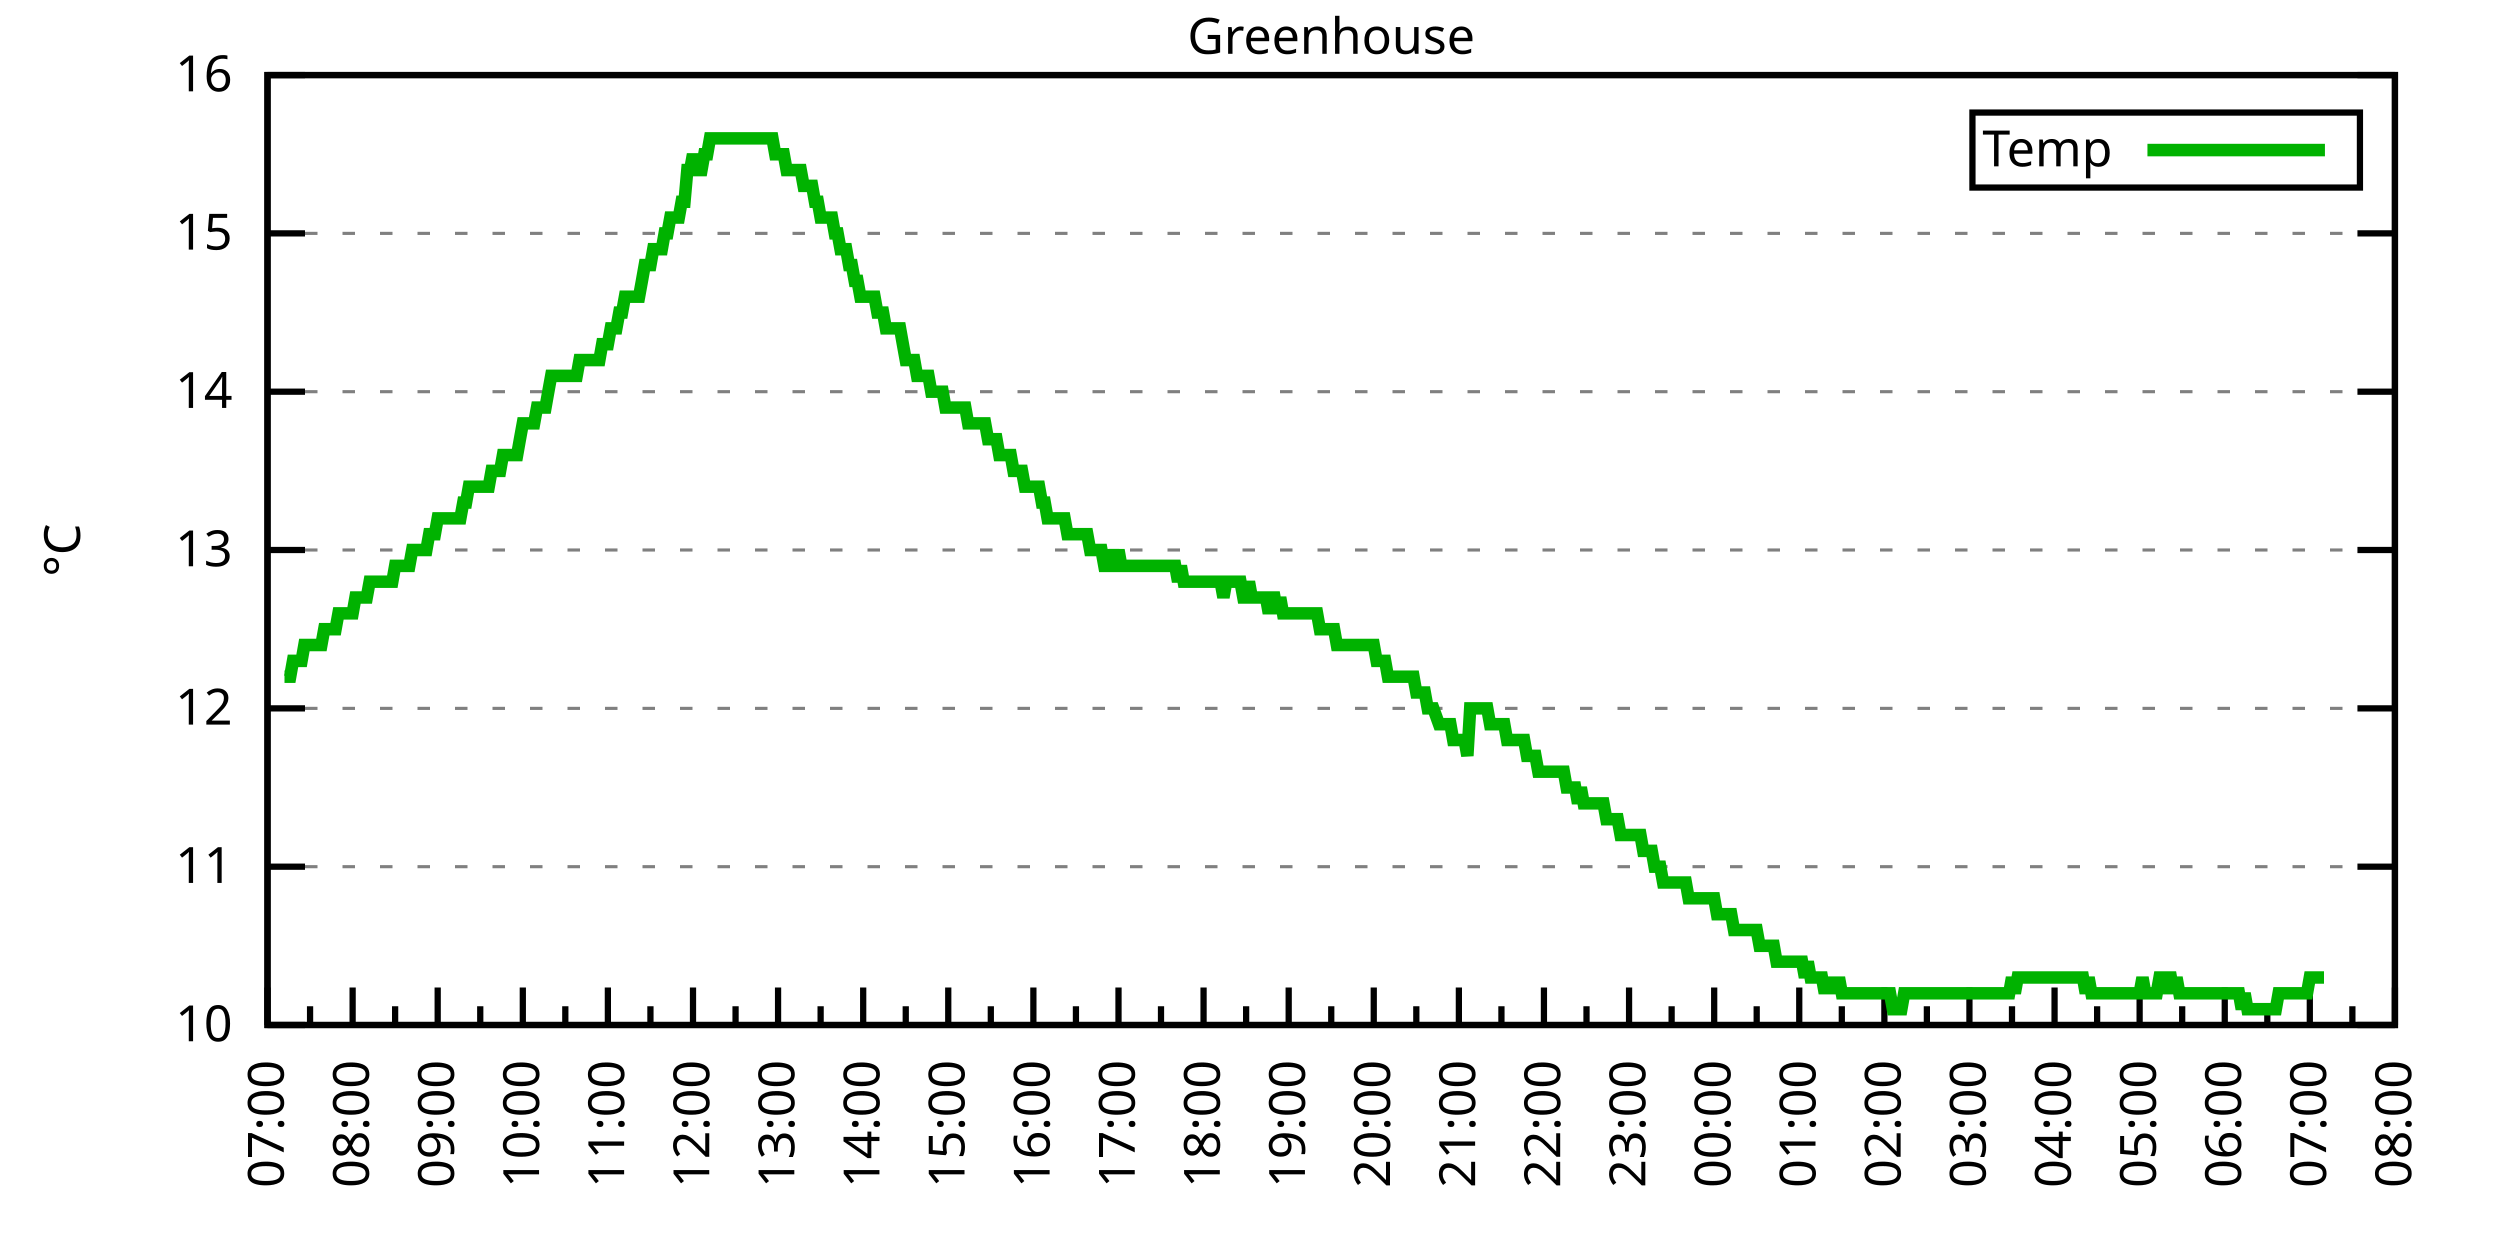
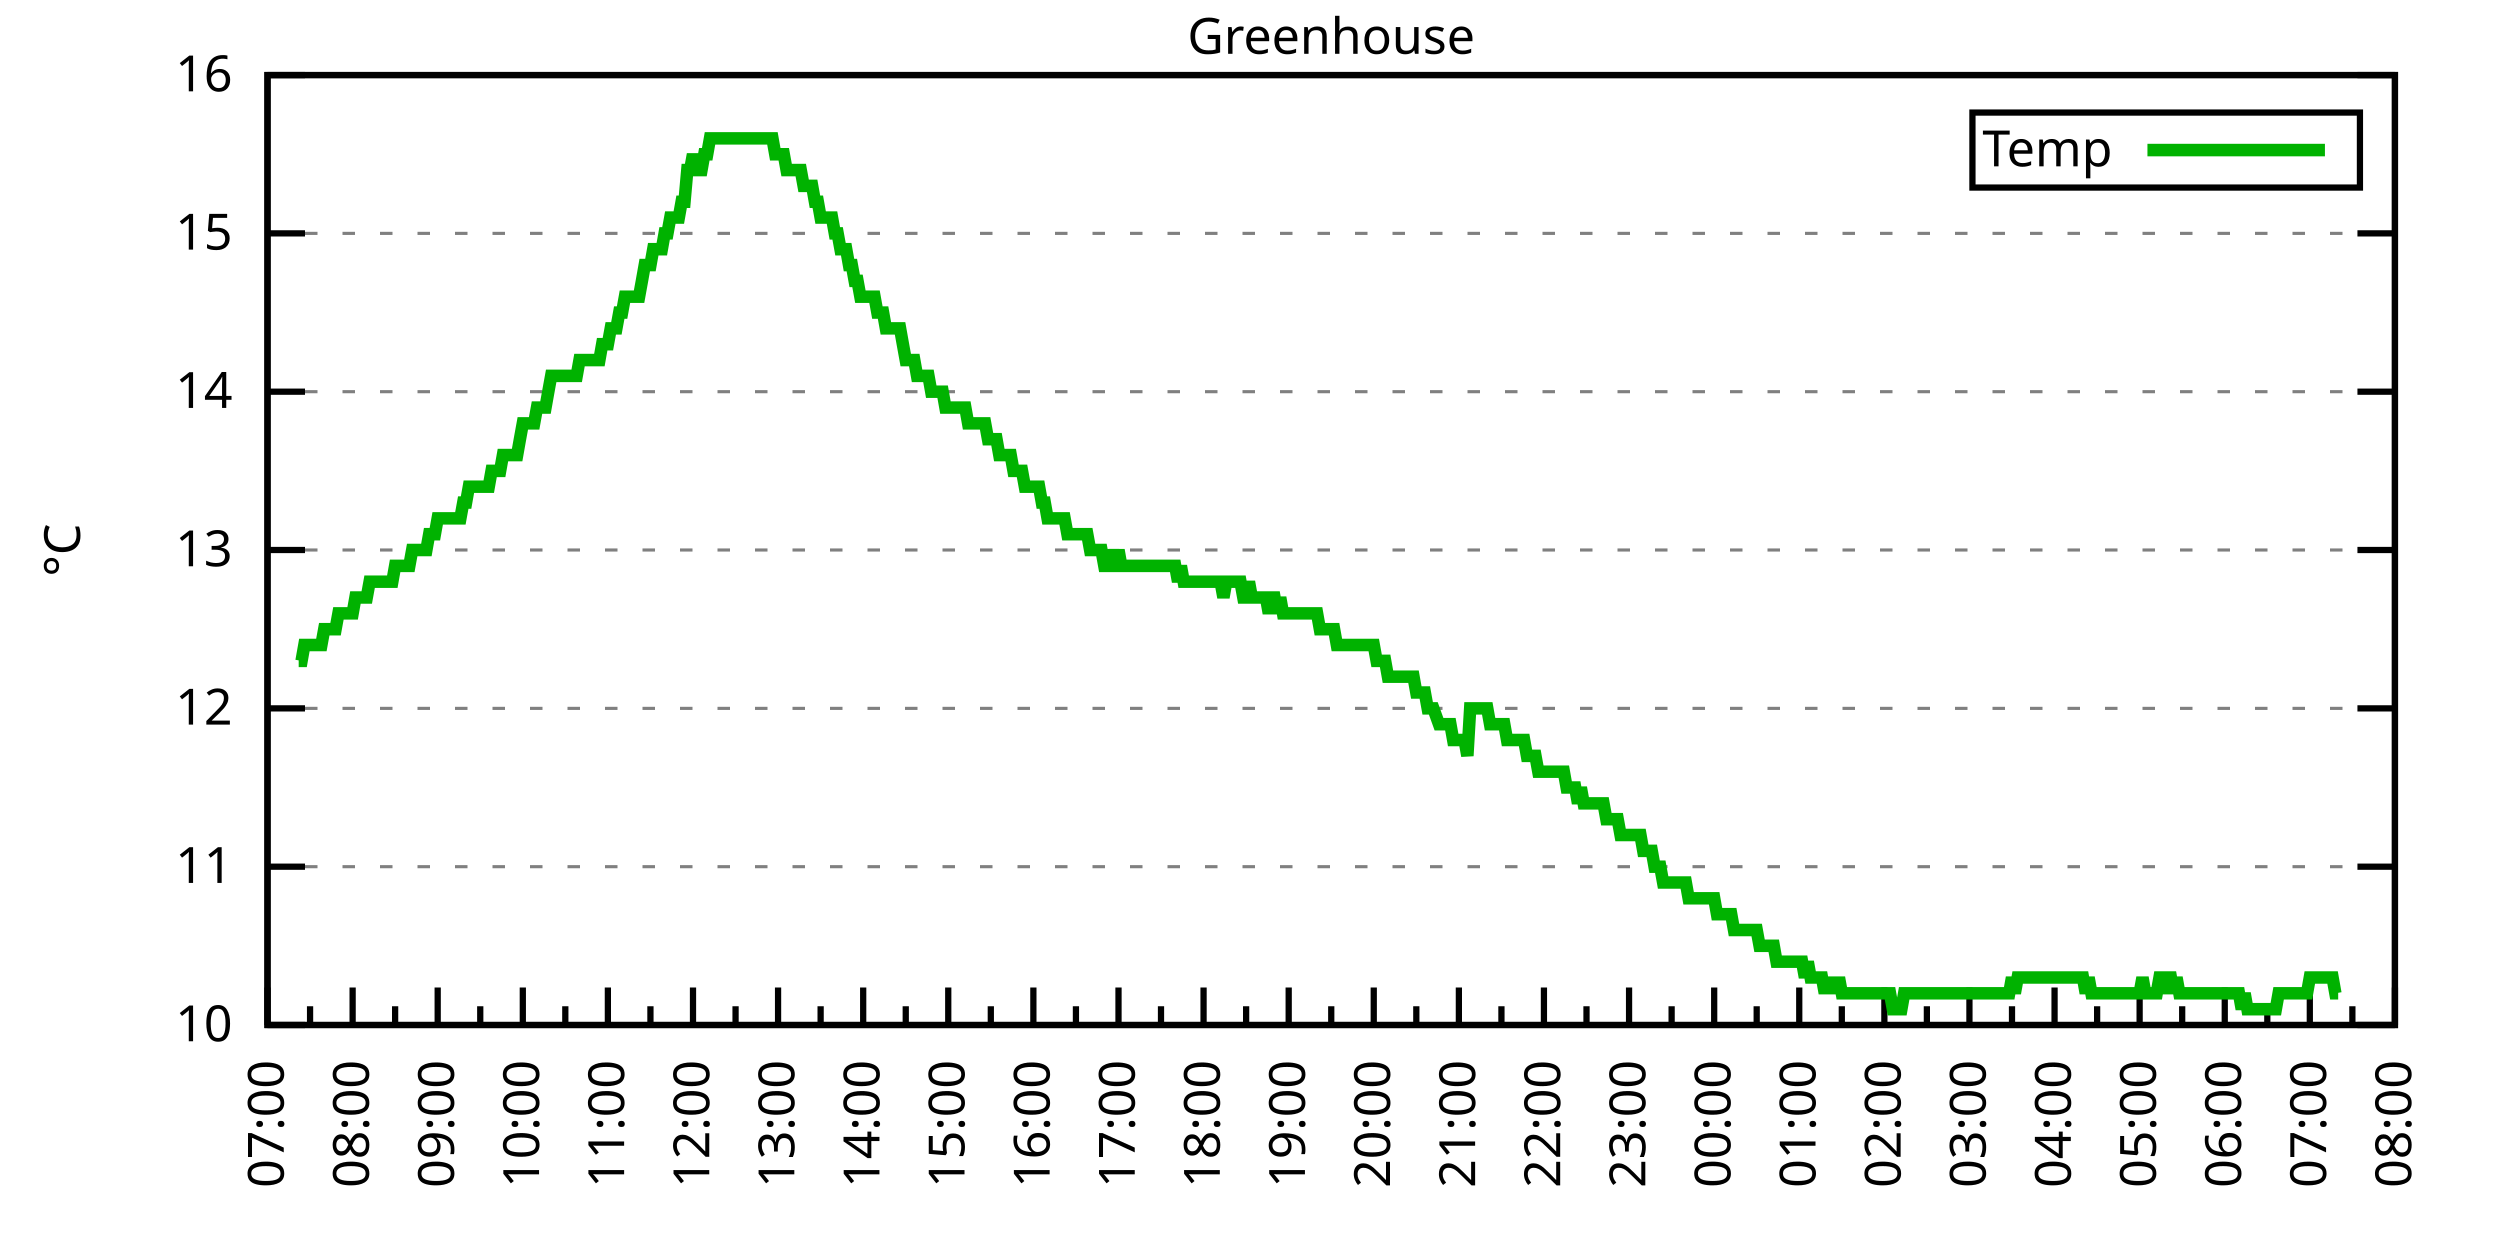
<svg xmlns="http://www.w3.org/2000/svg" xmlns:xlink="http://www.w3.org/1999/xlink" width="400" height="200" viewBox="0 0 400 200">
  <g id="gnuplot_canvas">
    <rect x="0" y="0" width="400" height="200" fill="none" />
    <defs>
      <circle id="gpDot" r="0.5" stroke-width="0.5" stroke="currentColor" />
      <path id="gpPt0" stroke-width="0.333" stroke="currentColor" d="M-1,0 h2 M0,-1 v2" />
      <path id="gpPt1" stroke-width="0.333" stroke="currentColor" d="M-1,-1 L1,1 M1,-1 L-1,1" />
      <path id="gpPt2" stroke-width="0.333" stroke="currentColor" d="M-1,0 L1,0 M0,-1 L0,1 M-1,-1 L1,1 M-1,1 L1,-1" />
      <rect id="gpPt3" stroke-width="0.333" stroke="currentColor" x="-1" y="-1" width="2" height="2" />
      <rect id="gpPt4" stroke-width="0.333" stroke="currentColor" fill="currentColor" x="-1" y="-1" width="2" height="2" />
      <circle id="gpPt5" stroke-width="0.333" stroke="currentColor" cx="0" cy="0" r="1" />
      <use xlink:href="#gpPt5" id="gpPt6" fill="currentColor" stroke="none" />
      <path id="gpPt7" stroke-width="0.333" stroke="currentColor" d="M0,-1.33 L-1.33,0.67 L1.33,0.67 z" />
      <use xlink:href="#gpPt7" id="gpPt8" fill="currentColor" stroke="none" />
      <use xlink:href="#gpPt7" id="gpPt9" stroke="currentColor" transform="rotate(180)" />
      <use xlink:href="#gpPt9" id="gpPt10" fill="currentColor" stroke="none" />
      <use xlink:href="#gpPt3" id="gpPt11" stroke="currentColor" transform="rotate(45)" />
      <use xlink:href="#gpPt11" id="gpPt12" fill="currentColor" stroke="none" />
      <path id="gpPt13" stroke-width="0.333" stroke="currentColor" d="M0,1.330 L1.265,0.411 L0.782,-1.067 L-0.782,-1.076 L-1.265,0.411 z" />
      <use xlink:href="#gpPt13" id="gpPt14" fill="currentColor" stroke="none" />
      <filter id="textbox" filterUnits="objectBoundingBox" x="0" y="0" height="1" width="1">
        <feFlood flood-color="white" flood-opacity="1" result="bgnd" />
        <feComposite in="SourceGraphic" in2="bgnd" operator="atop" />
      </filter>
      <filter id="greybox" filterUnits="objectBoundingBox" x="0" y="0" height="1" width="1">
        <feFlood flood-color="lightgrey" flood-opacity="1" result="grey" />
        <feComposite in="SourceGraphic" in2="grey" operator="atop" />
      </filter>
    </defs>
    <g fill="none" color="white" stroke="currentColor" stroke-width="1.00" stroke-linecap="butt" stroke-linejoin="miter">
</g>
    <g fill="none" color="black" stroke="currentColor" stroke-width="1.00" stroke-linecap="butt" stroke-linejoin="miter">
      <g stroke="none" shape-rendering="crispEdges">
        <polygon fill="rgb(255, 255, 255)" points="42.80,164.00 383.18,164.00 383.18,12.02 42.80,12.02 " />
      </g>
    </g>
    <g fill="none" color="black" stroke="currentColor" stroke-width="1.00" stroke-linecap="butt" stroke-linejoin="miter">
</g>
    <g fill="none" color="black" stroke="black" stroke-width="0.50" stroke-linecap="butt" stroke-linejoin="miter">
</g>
    <g fill="none" color="gray" stroke="currentColor" stroke-width="0.50" stroke-linecap="butt" stroke-linejoin="miter">
      <path stroke="gray" stroke-dasharray="2,4" class="gridline" d="M42.80,164.00 L383.19,164.00  " />
    </g>
    <g fill="none" color="gray" stroke="gray" stroke-width="1.00" stroke-linecap="butt" stroke-linejoin="miter">
</g>
    <g fill="none" color="black" stroke="currentColor" stroke-width="1.00" stroke-linecap="butt" stroke-linejoin="miter">
      <path stroke="black" d="M42.80,164.00 L48.80,164.00 M383.19,164.00 L377.19,164.00  " />
      <g transform="translate(37.20,166.60)" stroke="none" fill="black" font-family="Sans" font-size="8.00" text-anchor="end">
        <text>
          <tspan font-family="Sans"> 10</tspan>
        </text>
      </g>
    </g>
    <g fill="none" color="black" stroke="currentColor" stroke-width="1.00" stroke-linecap="butt" stroke-linejoin="miter">
</g>
    <g fill="none" color="black" stroke="black" stroke-width="0.50" stroke-linecap="butt" stroke-linejoin="miter">
</g>
    <g fill="none" color="gray" stroke="currentColor" stroke-width="0.50" stroke-linecap="butt" stroke-linejoin="miter">
      <path stroke="gray" stroke-dasharray="2,4" class="gridline" d="M42.80,138.67 L383.19,138.67  " />
    </g>
    <g fill="none" color="gray" stroke="gray" stroke-width="1.00" stroke-linecap="butt" stroke-linejoin="miter">
</g>
    <g fill="none" color="black" stroke="currentColor" stroke-width="1.00" stroke-linecap="butt" stroke-linejoin="miter">
      <path stroke="black" d="M42.80,138.67 L48.80,138.67 M383.19,138.67 L377.19,138.67  " />
      <g transform="translate(37.20,141.27)" stroke="none" fill="black" font-family="Sans" font-size="8.00" text-anchor="end">
        <text>
          <tspan font-family="Sans"> 11</tspan>
        </text>
      </g>
    </g>
    <g fill="none" color="black" stroke="currentColor" stroke-width="1.00" stroke-linecap="butt" stroke-linejoin="miter">
</g>
    <g fill="none" color="black" stroke="black" stroke-width="0.50" stroke-linecap="butt" stroke-linejoin="miter">
</g>
    <g fill="none" color="gray" stroke="currentColor" stroke-width="0.50" stroke-linecap="butt" stroke-linejoin="miter">
      <path stroke="gray" stroke-dasharray="2,4" class="gridline" d="M42.80,113.34 L383.19,113.34  " />
    </g>
    <g fill="none" color="gray" stroke="gray" stroke-width="1.00" stroke-linecap="butt" stroke-linejoin="miter">
</g>
    <g fill="none" color="black" stroke="currentColor" stroke-width="1.00" stroke-linecap="butt" stroke-linejoin="miter">
      <path stroke="black" d="M42.80,113.34 L48.80,113.34 M383.19,113.34 L377.19,113.34  " />
      <g transform="translate(37.20,115.94)" stroke="none" fill="black" font-family="Sans" font-size="8.00" text-anchor="end">
        <text>
          <tspan font-family="Sans"> 12</tspan>
        </text>
      </g>
    </g>
    <g fill="none" color="black" stroke="currentColor" stroke-width="1.00" stroke-linecap="butt" stroke-linejoin="miter">
</g>
    <g fill="none" color="black" stroke="black" stroke-width="0.50" stroke-linecap="butt" stroke-linejoin="miter">
</g>
    <g fill="none" color="gray" stroke="currentColor" stroke-width="0.50" stroke-linecap="butt" stroke-linejoin="miter">
      <path stroke="gray" stroke-dasharray="2,4" class="gridline" d="M42.80,88.00 L383.19,88.00  " />
    </g>
    <g fill="none" color="gray" stroke="gray" stroke-width="1.00" stroke-linecap="butt" stroke-linejoin="miter">
</g>
    <g fill="none" color="black" stroke="currentColor" stroke-width="1.00" stroke-linecap="butt" stroke-linejoin="miter">
      <path stroke="black" d="M42.80,88.00 L48.80,88.00 M383.19,88.00 L377.19,88.00  " />
      <g transform="translate(37.20,90.60)" stroke="none" fill="black" font-family="Sans" font-size="8.00" text-anchor="end">
        <text>
          <tspan font-family="Sans"> 13</tspan>
        </text>
      </g>
    </g>
    <g fill="none" color="black" stroke="currentColor" stroke-width="1.00" stroke-linecap="butt" stroke-linejoin="miter">
</g>
    <g fill="none" color="black" stroke="black" stroke-width="0.50" stroke-linecap="butt" stroke-linejoin="miter">
</g>
    <g fill="none" color="gray" stroke="currentColor" stroke-width="0.50" stroke-linecap="butt" stroke-linejoin="miter">
      <path stroke="gray" stroke-dasharray="2,4" class="gridline" d="M42.80,62.67 L383.19,62.67  " />
    </g>
    <g fill="none" color="gray" stroke="gray" stroke-width="1.00" stroke-linecap="butt" stroke-linejoin="miter">
</g>
    <g fill="none" color="black" stroke="currentColor" stroke-width="1.00" stroke-linecap="butt" stroke-linejoin="miter">
      <path stroke="black" d="M42.80,62.67 L48.80,62.67 M383.19,62.67 L377.19,62.67  " />
      <g transform="translate(37.20,65.27)" stroke="none" fill="black" font-family="Sans" font-size="8.00" text-anchor="end">
        <text>
          <tspan font-family="Sans"> 14</tspan>
        </text>
      </g>
    </g>
    <g fill="none" color="black" stroke="currentColor" stroke-width="1.00" stroke-linecap="butt" stroke-linejoin="miter">
</g>
    <g fill="none" color="black" stroke="black" stroke-width="0.50" stroke-linecap="butt" stroke-linejoin="miter">
</g>
    <g fill="none" color="gray" stroke="currentColor" stroke-width="0.50" stroke-linecap="butt" stroke-linejoin="miter">
      <path stroke="gray" stroke-dasharray="2,4" class="gridline" d="M42.80,37.34 L383.19,37.34  " />
    </g>
    <g fill="none" color="gray" stroke="gray" stroke-width="1.00" stroke-linecap="butt" stroke-linejoin="miter">
</g>
    <g fill="none" color="black" stroke="currentColor" stroke-width="1.00" stroke-linecap="butt" stroke-linejoin="miter">
      <path stroke="black" d="M42.80,37.34 L48.80,37.34 M383.19,37.34 L377.19,37.34  " />
      <g transform="translate(37.20,39.94)" stroke="none" fill="black" font-family="Sans" font-size="8.00" text-anchor="end">
        <text>
          <tspan font-family="Sans"> 15</tspan>
        </text>
      </g>
    </g>
    <g fill="none" color="black" stroke="currentColor" stroke-width="1.00" stroke-linecap="butt" stroke-linejoin="miter">
</g>
    <g fill="none" color="black" stroke="black" stroke-width="0.50" stroke-linecap="butt" stroke-linejoin="miter">
</g>
    <g fill="none" color="gray" stroke="currentColor" stroke-width="0.50" stroke-linecap="butt" stroke-linejoin="miter">
      <path stroke="gray" stroke-dasharray="2,4" class="gridline" d="M42.80,12.01 L383.19,12.01  " />
    </g>
    <g fill="none" color="gray" stroke="gray" stroke-width="1.00" stroke-linecap="butt" stroke-linejoin="miter">
</g>
    <g fill="none" color="black" stroke="currentColor" stroke-width="1.00" stroke-linecap="butt" stroke-linejoin="miter">
      <path stroke="black" d="M42.80,12.01 L48.80,12.01 M383.19,12.01 L377.19,12.01  " />
      <g transform="translate(37.20,14.61)" stroke="none" fill="black" font-family="Sans" font-size="8.00" text-anchor="end">
        <text>
          <tspan font-family="Sans"> 16</tspan>
        </text>
      </g>
    </g>
    <g fill="none" color="black" stroke="currentColor" stroke-width="1.00" stroke-linecap="butt" stroke-linejoin="miter">
      <path stroke="black" d="M42.80,164.00 L42.80,158.00  " />
      <g transform="translate(45.40,169.60) rotate(270)" stroke="none" fill="black" font-family="Sans" font-size="8.00" text-anchor="end">
        <text>
          <tspan font-family="Sans">07:00</tspan>
        </text>
      </g>
    </g>
    <g fill="none" color="black" stroke="currentColor" stroke-width="1.00" stroke-linecap="butt" stroke-linejoin="miter">
      <path stroke="black" d="M49.61,164.00 L49.61,161.00 M56.42,164.00 L56.42,158.00  " />
      <g transform="translate(59.02,169.60) rotate(270)" stroke="none" fill="black" font-family="Sans" font-size="8.00" text-anchor="end">
        <text>
          <tspan font-family="Sans">08:00</tspan>
        </text>
      </g>
    </g>
    <g fill="none" color="black" stroke="currentColor" stroke-width="1.00" stroke-linecap="butt" stroke-linejoin="miter">
      <path stroke="black" d="M63.22,164.00 L63.22,161.00 M70.03,164.00 L70.03,158.00  " />
      <g transform="translate(72.63,169.60) rotate(270)" stroke="none" fill="black" font-family="Sans" font-size="8.00" text-anchor="end">
        <text>
          <tspan font-family="Sans">09:00</tspan>
        </text>
      </g>
    </g>
    <g fill="none" color="black" stroke="currentColor" stroke-width="1.00" stroke-linecap="butt" stroke-linejoin="miter">
      <path stroke="black" d="M76.84,164.00 L76.84,161.00 M83.65,164.00 L83.65,158.00  " />
      <g transform="translate(86.25,169.60) rotate(270)" stroke="none" fill="black" font-family="Sans" font-size="8.00" text-anchor="end">
        <text>
          <tspan font-family="Sans">10:00</tspan>
        </text>
      </g>
    </g>
    <g fill="none" color="black" stroke="currentColor" stroke-width="1.00" stroke-linecap="butt" stroke-linejoin="miter">
      <path stroke="black" d="M90.45,164.00 L90.45,161.00 M97.26,164.00 L97.26,158.00  " />
      <g transform="translate(99.86,169.60) rotate(270)" stroke="none" fill="black" font-family="Sans" font-size="8.00" text-anchor="end">
        <text>
          <tspan font-family="Sans">11:00</tspan>
        </text>
      </g>
    </g>
    <g fill="none" color="black" stroke="currentColor" stroke-width="1.00" stroke-linecap="butt" stroke-linejoin="miter">
      <path stroke="black" d="M104.07,164.00 L104.07,161.00 M110.88,164.00 L110.88,158.00  " />
      <g transform="translate(113.48,169.60) rotate(270)" stroke="none" fill="black" font-family="Sans" font-size="8.00" text-anchor="end">
        <text>
          <tspan font-family="Sans">12:00</tspan>
        </text>
      </g>
    </g>
    <g fill="none" color="black" stroke="currentColor" stroke-width="1.00" stroke-linecap="butt" stroke-linejoin="miter">
      <path stroke="black" d="M117.69,164.00 L117.69,161.00 M124.49,164.00 L124.49,158.00  " />
      <g transform="translate(127.09,169.60) rotate(270)" stroke="none" fill="black" font-family="Sans" font-size="8.00" text-anchor="end">
        <text>
          <tspan font-family="Sans">13:00</tspan>
        </text>
      </g>
    </g>
    <g fill="none" color="black" stroke="currentColor" stroke-width="1.00" stroke-linecap="butt" stroke-linejoin="miter">
      <path stroke="black" d="M131.30,164.00 L131.30,161.00 M138.11,164.00 L138.11,158.00  " />
      <g transform="translate(140.71,169.60) rotate(270)" stroke="none" fill="black" font-family="Sans" font-size="8.00" text-anchor="end">
        <text>
          <tspan font-family="Sans">14:00</tspan>
        </text>
      </g>
    </g>
    <g fill="none" color="black" stroke="currentColor" stroke-width="1.00" stroke-linecap="butt" stroke-linejoin="miter">
      <path stroke="black" d="M144.92,164.00 L144.92,161.00 M151.72,164.00 L151.72,158.00  " />
      <g transform="translate(154.32,169.60) rotate(270)" stroke="none" fill="black" font-family="Sans" font-size="8.00" text-anchor="end">
        <text>
          <tspan font-family="Sans">15:00</tspan>
        </text>
      </g>
    </g>
    <g fill="none" color="black" stroke="currentColor" stroke-width="1.00" stroke-linecap="butt" stroke-linejoin="miter">
      <path stroke="black" d="M158.53,164.00 L158.53,161.00 M165.34,164.00 L165.34,158.00  " />
      <g transform="translate(167.94,169.60) rotate(270)" stroke="none" fill="black" font-family="Sans" font-size="8.00" text-anchor="end">
        <text>
          <tspan font-family="Sans">16:00</tspan>
        </text>
      </g>
    </g>
    <g fill="none" color="black" stroke="currentColor" stroke-width="1.00" stroke-linecap="butt" stroke-linejoin="miter">
      <path stroke="black" d="M172.15,164.00 L172.15,161.00 M178.96,164.00 L178.96,158.00  " />
      <g transform="translate(181.56,169.60) rotate(270)" stroke="none" fill="black" font-family="Sans" font-size="8.00" text-anchor="end">
        <text>
          <tspan font-family="Sans">17:00</tspan>
        </text>
      </g>
    </g>
    <g fill="none" color="black" stroke="currentColor" stroke-width="1.00" stroke-linecap="butt" stroke-linejoin="miter">
      <path stroke="black" d="M185.76,164.00 L185.76,161.00 M192.57,164.00 L192.57,158.00  " />
      <g transform="translate(195.17,169.60) rotate(270)" stroke="none" fill="black" font-family="Sans" font-size="8.00" text-anchor="end">
        <text>
          <tspan font-family="Sans">18:00</tspan>
        </text>
      </g>
    </g>
    <g fill="none" color="black" stroke="currentColor" stroke-width="1.00" stroke-linecap="butt" stroke-linejoin="miter">
      <path stroke="black" d="M199.38,164.00 L199.38,161.00 M206.19,164.00 L206.19,158.00  " />
      <g transform="translate(208.79,169.60) rotate(270)" stroke="none" fill="black" font-family="Sans" font-size="8.00" text-anchor="end">
        <text>
          <tspan font-family="Sans">19:00</tspan>
        </text>
      </g>
    </g>
    <g fill="none" color="black" stroke="currentColor" stroke-width="1.00" stroke-linecap="butt" stroke-linejoin="miter">
      <path stroke="black" d="M213.00,164.00 L213.00,161.00 M219.80,164.00 L219.80,158.00  " />
      <g transform="translate(222.40,169.60) rotate(270)" stroke="none" fill="black" font-family="Sans" font-size="8.00" text-anchor="end">
        <text>
          <tspan font-family="Sans">20:00</tspan>
        </text>
      </g>
    </g>
    <g fill="none" color="black" stroke="currentColor" stroke-width="1.00" stroke-linecap="butt" stroke-linejoin="miter">
      <path stroke="black" d="M226.61,164.00 L226.61,161.00 M233.42,164.00 L233.42,158.00  " />
      <g transform="translate(236.02,169.60) rotate(270)" stroke="none" fill="black" font-family="Sans" font-size="8.00" text-anchor="end">
        <text>
          <tspan font-family="Sans">21:00</tspan>
        </text>
      </g>
    </g>
    <g fill="none" color="black" stroke="currentColor" stroke-width="1.00" stroke-linecap="butt" stroke-linejoin="miter">
      <path stroke="black" d="M240.23,164.00 L240.23,161.00 M247.03,164.00 L247.03,158.00  " />
      <g transform="translate(249.63,169.60) rotate(270)" stroke="none" fill="black" font-family="Sans" font-size="8.00" text-anchor="end">
        <text>
          <tspan font-family="Sans">22:00</tspan>
        </text>
      </g>
    </g>
    <g fill="none" color="black" stroke="currentColor" stroke-width="1.00" stroke-linecap="butt" stroke-linejoin="miter">
      <path stroke="black" d="M253.84,164.00 L253.84,161.00 M260.65,164.00 L260.65,158.00  " />
      <g transform="translate(263.25,169.60) rotate(270)" stroke="none" fill="black" font-family="Sans" font-size="8.00" text-anchor="end">
        <text>
          <tspan font-family="Sans">23:00</tspan>
        </text>
      </g>
    </g>
    <g fill="none" color="black" stroke="currentColor" stroke-width="1.00" stroke-linecap="butt" stroke-linejoin="miter">
      <path stroke="black" d="M267.46,164.00 L267.46,161.00 M274.27,164.00 L274.27,158.00  " />
      <g transform="translate(276.87,169.60) rotate(270)" stroke="none" fill="black" font-family="Sans" font-size="8.00" text-anchor="end">
        <text>
          <tspan font-family="Sans">00:00</tspan>
        </text>
      </g>
    </g>
    <g fill="none" color="black" stroke="currentColor" stroke-width="1.00" stroke-linecap="butt" stroke-linejoin="miter">
      <path stroke="black" d="M281.07,164.00 L281.07,161.00 M287.88,164.00 L287.88,158.00  " />
      <g transform="translate(290.48,169.60) rotate(270)" stroke="none" fill="black" font-family="Sans" font-size="8.00" text-anchor="end">
        <text>
          <tspan font-family="Sans">01:00</tspan>
        </text>
      </g>
    </g>
    <g fill="none" color="black" stroke="currentColor" stroke-width="1.00" stroke-linecap="butt" stroke-linejoin="miter">
      <path stroke="black" d="M294.69,164.00 L294.69,161.00 M301.50,164.00 L301.50,158.00  " />
      <g transform="translate(304.10,169.60) rotate(270)" stroke="none" fill="black" font-family="Sans" font-size="8.00" text-anchor="end">
        <text>
          <tspan font-family="Sans">02:00</tspan>
        </text>
      </g>
    </g>
    <g fill="none" color="black" stroke="currentColor" stroke-width="1.00" stroke-linecap="butt" stroke-linejoin="miter">
      <path stroke="black" d="M308.30,164.00 L308.30,161.00 M315.11,164.00 L315.11,158.00  " />
      <g transform="translate(317.71,169.60) rotate(270)" stroke="none" fill="black" font-family="Sans" font-size="8.00" text-anchor="end">
        <text>
          <tspan font-family="Sans">03:00</tspan>
        </text>
      </g>
    </g>
    <g fill="none" color="black" stroke="currentColor" stroke-width="1.00" stroke-linecap="butt" stroke-linejoin="miter">
      <path stroke="black" d="M321.92,164.00 L321.92,161.00 M328.73,164.00 L328.73,158.00  " />
      <g transform="translate(331.33,169.60) rotate(270)" stroke="none" fill="black" font-family="Sans" font-size="8.00" text-anchor="end">
        <text>
          <tspan font-family="Sans">04:00</tspan>
        </text>
      </g>
    </g>
    <g fill="none" color="black" stroke="currentColor" stroke-width="1.00" stroke-linecap="butt" stroke-linejoin="miter">
      <path stroke="black" d="M335.54,164.00 L335.54,161.00 M342.34,164.00 L342.34,158.00  " />
      <g transform="translate(344.94,169.60) rotate(270)" stroke="none" fill="black" font-family="Sans" font-size="8.00" text-anchor="end">
        <text>
          <tspan font-family="Sans">05:00</tspan>
        </text>
      </g>
    </g>
    <g fill="none" color="black" stroke="currentColor" stroke-width="1.00" stroke-linecap="butt" stroke-linejoin="miter">
      <path stroke="black" d="M349.15,164.00 L349.15,161.00 M355.96,164.00 L355.96,158.00  " />
      <g transform="translate(358.56,169.60) rotate(270)" stroke="none" fill="black" font-family="Sans" font-size="8.00" text-anchor="end">
        <text>
          <tspan font-family="Sans">06:00</tspan>
        </text>
      </g>
    </g>
    <g fill="none" color="black" stroke="currentColor" stroke-width="1.00" stroke-linecap="butt" stroke-linejoin="miter">
      <path stroke="black" d="M362.77,164.00 L362.77,161.00 M369.57,164.00 L369.57,158.00  " />
      <g transform="translate(372.17,169.60) rotate(270)" stroke="none" fill="black" font-family="Sans" font-size="8.00" text-anchor="end">
        <text>
          <tspan font-family="Sans">07:00</tspan>
        </text>
      </g>
    </g>
    <g fill="none" color="black" stroke="currentColor" stroke-width="1.00" stroke-linecap="butt" stroke-linejoin="miter">
      <path stroke="black" d="M376.38,164.00 L376.38,161.00 M383.19,164.00 L383.19,158.00  " />
      <g transform="translate(385.79,169.60) rotate(270)" stroke="none" fill="black" font-family="Sans" font-size="8.00" text-anchor="end">
        <text>
          <tspan font-family="Sans">08:00</tspan>
        </text>
      </g>
    </g>
    <g fill="none" color="black" stroke="currentColor" stroke-width="1.00" stroke-linecap="butt" stroke-linejoin="miter">
</g>
    <g fill="none" color="black" stroke="currentColor" stroke-width="1.00" stroke-linecap="butt" stroke-linejoin="miter">
      <path stroke="black" d="M42.80,12.01 L42.80,164.00 L383.19,164.00 L383.19,12.01 L42.80,12.01 Z  " />
    </g>
    <g fill="none" color="black" stroke="currentColor" stroke-width="1.00" stroke-linecap="butt" stroke-linejoin="miter">
      <g transform="translate(12.80,88.01) rotate(270)" stroke="none" fill="black" font-family="Sans" font-size="8.00" text-anchor="middle">
        <text>
          <tspan font-family="Sans">°C</tspan>
        </text>
      </g>
    </g>
    <g fill="none" color="black" stroke="currentColor" stroke-width="1.00" stroke-linecap="butt" stroke-linejoin="miter">
</g>
    <g fill="none" color="black" stroke="currentColor" stroke-width="1.00" stroke-linecap="butt" stroke-linejoin="miter">
      <path stroke="black" d="M315.59,30.01 L315.59,18.01 L377.59,18.01 L377.59,30.01 L315.59,30.01 Z  " />
    </g>
    <g id="Greenhouse_plot_1">
      <g fill="none" color="white" stroke="black" stroke-width="2.00" stroke-linecap="butt" stroke-linejoin="miter">
</g>
      <g fill="none" color="black" stroke="currentColor" stroke-width="2.00" stroke-linecap="butt" stroke-linejoin="miter">
        <g transform="translate(337.99,26.61)" stroke="none" fill="black" font-family="Sans" font-size="8.00" text-anchor="end">
          <text>
            <tspan font-family="Sans">Temp</tspan>
          </text>
        </g>
      </g>
      <g fill="none" color="black" stroke="currentColor" stroke-width="2.00" stroke-linecap="butt" stroke-linejoin="miter">
-         <path stroke="rgb(  0, 178,   0)" d="M343.59,24.01 L371.99,24.01 M45.52,108.27 L45.98,108.27 L46.43,108.27 L46.88,105.74 L47.34,105.74 L47.79,105.74   L48.25,105.74 L48.70,103.20 L49.15,103.20 L49.61,103.20 L50.06,103.20 L50.52,103.20 L50.97,103.20 L51.42,103.20   L51.88,100.67 L52.33,100.67 L52.78,100.67 L53.24,100.67 L53.69,100.67 L54.15,98.14 L54.60,98.14 L55.05,98.14   L55.51,98.14 L55.96,98.14 L56.42,98.14 L56.87,95.60 L57.32,95.60 L57.78,95.60 L58.23,95.60 L58.68,95.60   L59.14,93.07 L59.59,93.07 L60.05,93.07 L60.50,93.07 L60.95,93.07 L61.41,93.07 L61.86,93.07 L62.32,93.07   L62.77,93.07 L63.22,90.54 L63.68,90.54 L64.13,90.54 L64.58,90.54 L65.04,90.54 L65.49,90.54 L65.95,88.00   L66.40,88.00 L66.85,88.00 L67.31,88.00 L67.76,88.00 L68.22,88.00 L68.67,85.47 L69.12,85.47 L69.58,85.47   L70.03,82.94 L70.49,82.94 L70.94,82.94 L71.39,82.94 L71.85,82.94 L72.30,82.94 L72.75,82.94 L73.21,82.94   L73.66,82.94 L74.12,80.41 L74.57,80.41 L75.02,77.87 L75.48,77.87 L75.93,77.87 L76.39,77.87 L76.84,77.87   L77.29,77.87 L77.75,77.87 L78.20,77.87 L78.65,75.34 L79.11,75.34 L79.56,75.34 L80.02,75.34 L80.47,72.81   L80.92,72.81 L81.38,72.81 L81.83,72.81 L82.29,72.81 L82.74,72.81 L83.19,70.27 L83.65,67.74 L84.10,67.74   L84.55,67.74 L85.01,67.74 L85.46,67.74 L85.92,65.21 L86.37,65.21 L86.82,65.21 L87.28,65.21 L87.73,62.67   L88.19,60.14 L88.64,60.14 L89.09,60.14 L89.55,60.14 L90.00,60.14 L90.45,60.14 L90.91,60.14 L91.36,60.14   L91.82,60.14 L92.27,60.14 L92.72,57.61 L93.18,57.61 L93.63,57.61 L94.09,57.61 L94.54,57.61 L94.99,57.61   L95.45,57.61 L95.90,57.61 L96.35,55.07 L96.81,55.07 L97.26,55.07 L97.72,52.54 L98.17,52.54 L98.62,52.54   L99.08,50.01 L99.53,50.01 L99.99,47.47 L100.44,47.47 L100.89,47.47 L101.35,47.47 L101.80,47.47 L102.25,47.47   L102.71,44.94 L103.16,42.41 L103.62,42.41 L104.07,42.41 L104.52,39.87 L104.98,39.87 L105.43,39.87 L105.89,39.87   L106.34,37.34 L106.79,37.34 L107.25,34.81 L107.70,34.81 L108.15,34.81 L108.61,34.81 L109.06,32.28 L109.52,32.28   L109.97,27.21 L110.42,27.21 L110.88,24.68 L111.33,27.21 L111.79,27.21 L112.24,27.21 L112.69,24.68 L113.15,24.68   L113.60,22.14 L114.05,22.14 L114.51,22.14 L114.96,22.14 L115.42,22.14 L115.87,22.14 L116.32,22.14 L116.78,22.14   L117.23,22.14 L117.69,22.14 L118.14,22.14 L118.59,22.14 L119.05,22.14 L119.50,22.14 L119.96,22.14 L120.41,22.14   L120.86,22.14 L121.32,22.14 L121.77,22.14 L122.22,22.14 L122.68,22.14 L123.13,22.14 L123.59,22.14 L124.04,24.68   L124.49,24.68 L124.95,24.68 L125.40,24.68 L125.86,27.21 L126.31,27.21 L126.76,27.21 L127.22,27.21 L127.67,27.21   L128.12,27.21 L128.58,29.74 L129.03,29.74 L129.49,29.74 L129.94,29.74 L130.39,32.28 L130.85,32.28 L131.30,34.81   L131.76,34.81 L132.21,34.81 L132.66,34.81 L133.12,34.81 L133.57,37.34 L134.02,37.34 L134.48,39.87 L134.93,39.87   L135.39,39.87 L135.84,42.41 L136.29,42.41 L136.75,44.94 L137.20,44.94 L137.66,47.47 L138.11,47.47 L138.56,47.47   L139.02,47.47 L139.47,47.47 L139.92,47.47 L140.38,50.01 L140.83,50.01 L141.29,50.01 L141.74,52.54 L142.19,52.54   L142.65,52.54 L143.10,52.54 L143.56,52.54 L144.01,52.54 L144.46,55.07 L144.92,57.61 L145.37,57.61 L145.82,57.61   L146.28,57.61 L146.73,60.14 L147.19,60.14 L147.64,60.14 L148.09,60.14 L148.55,60.14 L149.00,62.67 L149.46,62.67   L149.91,62.67 L150.36,62.67 L150.82,62.67 L151.27,65.21 L151.72,65.21 L152.18,65.21 L152.63,65.21 L153.09,65.21   L153.54,65.21 L153.99,65.21 L154.45,65.21 L154.90,67.74 L155.36,67.74 L155.81,67.74 L156.26,67.74 L156.72,67.74   L157.17,67.74 L157.62,67.74 L158.08,70.27 L158.53,70.27 L158.99,70.27 L159.44,70.27 L159.89,72.81 L160.35,72.81   L160.80,72.81 L161.26,72.81 L161.71,72.81 L162.16,75.34 L162.62,75.34 L163.07,75.34 L163.52,75.34 L163.98,77.87   L164.43,77.87 L164.89,77.87 L165.34,77.87 L165.79,77.87 L166.25,77.87 L166.70,80.41 L167.16,80.41 L167.61,82.94   L168.06,82.94 L168.52,82.94 L168.97,82.94 L169.43,82.94 L169.88,82.94 L170.33,82.94 L170.79,85.47 L171.24,85.47   L171.69,85.47 L172.15,85.47 L172.60,85.47 L173.06,85.47 L173.51,85.47 L173.96,85.47 L174.42,88.00 L174.87,88.00   L175.33,88.00 L175.78,88.00 L176.23,88.00 L176.69,90.54 L177.14,90.54 L177.59,88.00 L178.05,90.54 L178.50,90.54   L178.96,88.00 L179.41,90.54 L179.86,90.54 L180.32,90.54 L180.77,90.54 L181.23,90.54 L181.68,90.54 L182.13,90.54   L182.59,90.54 L183.04,90.54 L183.49,90.54 L183.95,90.54 L184.40,90.54 L184.86,90.54 L185.31,90.54 L185.76,90.54   L186.22,90.54 L186.67,90.54 L187.13,90.54 L187.58,90.54 L188.03,90.54 L188.49,93.07 L188.94,90.54 L189.39,93.07   L189.85,93.07 L190.30,93.07 L190.76,93.07 L191.21,93.07 L191.66,93.07 L192.12,93.07 L192.57,93.07 L193.03,93.07   L193.48,93.07 L193.93,93.07 L194.39,93.07 L194.84,93.07 L195.29,93.07 L195.75,95.60 L196.20,93.07 L196.66,93.07   L197.11,93.07 L197.56,93.07 L198.02,93.07 L198.47,93.07 L198.93,95.60 L199.38,95.60 L199.83,93.07 L200.29,95.60   L200.74,95.60 L201.19,95.60 L201.65,95.60 L202.10,95.60 L202.56,95.60 L203.01,98.14 L203.46,95.60 L203.92,95.60   L204.37,98.14 L204.83,95.60 L205.28,98.14 L205.73,98.14 L206.19,98.14 L206.64,98.14 L207.09,98.14 L207.55,98.14   L208.00,98.14 L208.46,98.14 L208.91,98.14 L209.36,98.14 L209.82,98.14 L210.27,98.14 L210.73,98.14 L211.18,100.67   L211.63,100.67 L212.09,100.67 L212.54,100.67 L213.00,100.67 L213.45,100.67 L213.90,103.20 L214.36,103.20 L214.81,103.20   L215.26,103.20 L215.72,103.20 L216.17,103.20 L216.63,103.20 L217.08,103.20 L217.53,103.20 L217.99,103.20 L218.44,103.20   L218.90,103.20 L219.35,103.20 L219.80,103.20 L220.26,105.74 L220.71,105.74 L221.16,105.74 L221.62,105.74 L222.07,108.27   L222.53,108.27 L222.98,108.27 L223.43,108.27 L223.89,108.27 L224.34,108.27 L224.80,108.27 L225.25,108.27 L225.70,108.27   L226.16,108.27 L226.61,110.80 L227.06,110.80 L227.52,110.80 L227.97,110.80 L228.43,113.34 L229.33,113.34 L230.24,115.87   L230.70,115.87 L231.15,115.87 L231.60,115.87 L232.06,115.87 L232.51,118.40 L232.96,118.40 L233.42,118.40 L233.87,118.40   L234.33,118.40 L234.78,120.94 L235.23,113.34 L235.69,113.34 L236.14,113.34 L236.60,113.34 L237.05,113.34 L237.50,113.34   L237.96,113.34 L238.41,115.87 L238.86,115.87 L239.32,115.87 L239.77,115.87 L240.23,115.87 L240.68,115.87 L241.13,118.40   L241.59,118.40 L242.04,118.40 L242.50,118.40 L242.95,118.40 L243.40,118.40 L243.86,118.40 L244.31,120.94 L244.76,120.94   L245.22,120.94 L245.67,120.94 L246.13,123.47 L246.58,123.47 L247.03,123.47 L247.49,123.47 L247.94,123.47 L248.40,123.47   L248.85,123.47 L249.30,123.47 L249.76,123.47 L250.21,123.47 L250.66,126.00 L251.12,126.00 L251.57,126.00 L252.03,126.00   L252.48,128.54 L252.93,126.00 L253.39,128.54 L253.84,128.54 L254.30,128.54 L254.75,128.54 L255.20,128.54 L255.66,128.54   L256.11,128.54 L256.56,128.54 L257.02,131.07 L257.47,131.07 L257.93,131.07 L258.38,131.07 L258.83,131.07 L259.29,133.60   L259.74,133.60 L260.20,133.60 L260.65,133.60 L261.10,133.60 L261.56,133.60 L262.01,133.60 L262.47,133.60 L262.92,136.14   L263.37,136.14 L263.83,136.14 L264.28,136.14 L264.73,138.67 L265.19,138.67 L265.64,138.67 L266.10,141.20 L266.55,141.20   L267.00,141.20 L267.46,141.20 L267.91,141.20 L268.37,141.20 L268.82,141.20 L269.27,141.20 L269.73,141.20 L270.18,143.73   L270.63,143.73 L271.09,143.73 L271.54,143.73 L272.00,143.73 L272.45,143.73 L272.90,143.73 L273.36,143.73 L273.81,143.73   L274.27,143.73 L274.72,146.27 L275.17,146.27 L275.63,146.27 L276.08,146.27 L276.53,146.27 L276.99,146.27 L277.44,148.80   L277.90,148.80 L278.35,148.80 L278.80,148.80 L279.26,148.80 L279.71,148.80 L280.17,148.80 L280.62,148.80 L281.07,148.80   L281.53,151.33 L281.98,151.33 L282.43,151.33 L282.89,151.33 L283.34,151.33 L283.80,151.33 L284.25,153.87 L284.70,153.87   L285.16,153.87 L285.61,153.87 L286.07,153.87 L286.52,153.87 L286.97,153.87 L287.43,153.87 L287.88,153.87 L288.33,153.87   L288.79,156.40 L289.24,153.87 L289.70,156.40 L290.15,156.40 L290.60,156.40 L291.06,156.40 L291.51,156.40 L291.97,158.93   L292.42,156.40 L292.87,158.93 L293.33,156.40 L293.78,158.93 L294.23,156.40 L294.69,158.93 L295.14,158.93 L295.60,158.93   L296.05,158.93 L296.50,158.93 L296.96,158.93 L297.41,158.93 L297.87,158.93 L298.32,158.93 L298.77,158.93 L299.23,158.93   L299.68,158.93 L300.13,158.93 L300.59,158.93 L301.04,158.93 L301.50,158.93 L301.95,158.93 L302.40,158.93 L302.86,161.47   L303.31,161.47 L303.77,161.47 L304.22,161.47 L304.67,158.93 L305.13,158.93 L305.58,158.93 L306.03,158.93 L306.49,158.93   L306.94,158.93 L307.40,158.93 L307.85,158.93 L308.30,158.93 L308.76,158.93 L309.21,158.93 L309.67,158.93 L310.12,158.93   L310.57,158.93 L311.03,158.93 L311.48,158.93 L311.94,158.93 L312.39,158.93 L312.84,158.93 L313.30,158.93 L313.75,158.93   L314.20,158.93 L314.66,158.93 L315.11,158.93 L315.57,158.93 L316.02,158.93 L316.47,158.93 L316.93,158.93 L317.38,158.93   L317.84,158.93 L318.29,158.93 L318.74,158.93 L319.20,158.93 L319.65,158.93 L320.10,158.93 L320.56,158.93 L321.01,158.93   L321.47,158.93 L321.92,156.40 L322.37,158.93 L322.83,156.40 L323.28,156.40 L323.74,156.40 L324.19,156.40 L324.64,156.40   L325.10,156.40 L325.55,156.40 L326.00,156.40 L326.46,156.40 L326.91,156.40 L327.37,156.40 L327.82,156.40 L328.27,156.40   L328.73,156.40 L329.18,156.40 L329.64,156.40 L330.09,156.40 L330.54,156.40 L331.00,156.40 L331.45,156.40 L331.90,156.40   L332.36,156.40 L332.81,156.40 L333.27,156.40 L333.72,158.93 L334.17,156.40 L334.63,158.93 L335.08,158.93 L335.54,158.93   L335.99,158.93 L336.44,158.93 L336.90,158.93 L337.35,158.93 L337.80,158.93 L338.26,158.93 L338.71,158.93 L339.17,158.93   L339.62,158.93 L340.07,158.93 L340.53,158.93 L340.98,158.93 L341.44,158.93 L341.89,158.93 L342.34,158.93 L342.80,156.40   L343.25,158.93 L343.70,158.93 L344.16,158.93 L344.61,158.93 L345.07,158.93 L345.52,156.40 L345.97,156.40 L346.43,158.93   L346.88,156.40 L347.34,156.40 L347.79,158.93 L348.24,156.40 L348.70,158.93 L349.15,158.93 L349.60,158.93 L350.06,158.93   L350.51,158.93 L350.97,158.93 L351.42,158.93 L351.87,158.93 L352.33,158.93 L352.78,158.93 L353.24,158.93 L353.69,158.93   L354.14,158.93 L354.60,158.93 L355.05,158.93 L355.50,158.93 L355.96,158.93 L356.41,158.93 L356.87,158.93 L357.32,158.93   L357.77,158.93 L358.23,158.93 L358.68,161.47 L359.14,158.93 L359.59,161.47 L360.04,161.47 L360.50,161.47 L360.95,161.47   L361.41,161.47 L361.86,161.47 L362.31,161.47 L362.77,161.47 L363.22,161.47 L363.67,161.47 L364.13,161.47 L364.58,158.93   L365.04,158.93 L365.49,158.93 L365.94,158.93 L366.40,158.93 L366.85,158.93 L367.31,158.93 L367.76,158.93 L368.21,158.93   L368.67,158.93 L369.12,158.93 L369.57,156.40 L370.03,156.40 L370.48,156.40 L370.94,156.40 L371.39,156.40 L371.84,156.40    " />
+         <path stroke="rgb(  0, 178,   0)" d="M343.59,24.01 L371.99,24.01 M47.79,105.74 L48.25,105.74 L48.70,103.20 L49.15,103.20 L49.61,103.20 L50.06,103.20   L50.52,103.20 L50.97,103.20 L51.42,103.20 L51.88,100.67 L52.33,100.67 L52.78,100.67 L53.24,100.67 L53.69,100.67   L54.15,98.14 L54.60,98.14 L55.05,98.14 L55.51,98.14 L55.96,98.14 L56.42,98.14 L56.87,95.60 L57.32,95.60   L57.78,95.60 L58.23,95.60 L58.68,95.60 L59.14,93.07 L59.59,93.07 L60.05,93.07 L60.50,93.07 L60.95,93.07   L61.41,93.07 L61.86,93.07 L62.32,93.07 L62.77,93.07 L63.22,90.54 L63.68,90.54 L64.13,90.54 L64.58,90.54   L65.04,90.54 L65.49,90.54 L65.95,88.00 L66.40,88.00 L66.85,88.00 L67.31,88.00 L67.76,88.00 L68.22,88.00   L68.67,85.47 L69.12,85.47 L69.58,85.47 L70.03,82.94 L70.49,82.94 L70.94,82.94 L71.39,82.94 L71.85,82.94   L72.30,82.94 L72.75,82.94 L73.21,82.94 L73.66,82.94 L74.12,80.41 L74.57,80.41 L75.02,77.87 L75.48,77.87   L75.93,77.87 L76.39,77.87 L76.84,77.87 L77.29,77.87 L77.75,77.87 L78.20,77.87 L78.65,75.34 L79.11,75.34   L79.56,75.34 L80.02,75.34 L80.47,72.81 L80.92,72.81 L81.38,72.81 L81.83,72.81 L82.29,72.81 L82.74,72.81   L83.19,70.27 L83.65,67.74 L84.10,67.74 L84.55,67.74 L85.01,67.74 L85.46,67.74 L85.92,65.21 L86.37,65.21   L86.82,65.21 L87.28,65.21 L87.73,62.67 L88.19,60.14 L88.64,60.14 L89.09,60.14 L89.55,60.14 L90.00,60.14   L90.45,60.14 L90.91,60.14 L91.36,60.14 L91.82,60.14 L92.27,60.14 L92.72,57.61 L93.18,57.61 L93.63,57.61   L94.09,57.61 L94.54,57.61 L94.99,57.61 L95.45,57.61 L95.90,57.61 L96.35,55.07 L96.81,55.07 L97.26,55.07   L97.72,52.54 L98.17,52.54 L98.62,52.54 L99.08,50.01 L99.53,50.01 L99.99,47.47 L100.44,47.47 L100.89,47.47   L101.35,47.47 L101.80,47.47 L102.25,47.47 L102.71,44.94 L103.16,42.41 L103.62,42.41 L104.07,42.41 L104.52,39.87   L104.98,39.87 L105.43,39.87 L105.89,39.87 L106.34,37.34 L106.79,37.34 L107.25,34.81 L107.70,34.81 L108.15,34.81   L108.61,34.81 L109.06,32.28 L109.52,32.28 L109.97,27.21 L110.42,27.21 L110.88,24.68 L111.33,27.21 L111.79,27.21   L112.24,27.21 L112.69,24.68 L113.15,24.68 L113.60,22.14 L114.05,22.14 L114.51,22.14 L114.96,22.14 L115.42,22.14   L115.87,22.14 L116.32,22.14 L116.78,22.14 L117.23,22.14 L117.69,22.14 L118.14,22.14 L118.59,22.14 L119.05,22.14   L119.50,22.14 L119.96,22.14 L120.41,22.14 L120.86,22.14 L121.32,22.14 L121.77,22.14 L122.22,22.14 L122.68,22.14   L123.13,22.14 L123.59,22.14 L124.04,24.68 L124.49,24.68 L124.95,24.68 L125.40,24.68 L125.86,27.21 L126.31,27.21   L126.76,27.21 L127.22,27.21 L127.67,27.21 L128.12,27.21 L128.58,29.74 L129.03,29.74 L129.49,29.74 L129.94,29.74   L130.39,32.28 L130.85,32.28 L131.30,34.81 L131.76,34.81 L132.21,34.81 L132.66,34.81 L133.12,34.81 L133.57,37.34   L134.02,37.34 L134.48,39.87 L134.93,39.87 L135.39,39.87 L135.84,42.41 L136.29,42.41 L136.75,44.94 L137.20,44.94   L137.66,47.47 L138.11,47.47 L138.56,47.47 L139.02,47.47 L139.47,47.47 L139.92,47.47 L140.38,50.01 L140.83,50.01   L141.29,50.01 L141.74,52.54 L142.19,52.54 L142.65,52.54 L143.10,52.54 L143.56,52.54 L144.01,52.54 L144.46,55.07   L144.92,57.61 L145.37,57.61 L145.82,57.61 L146.28,57.61 L146.73,60.14 L147.19,60.14 L147.64,60.14 L148.09,60.14   L148.55,60.14 L149.00,62.67 L149.46,62.67 L149.91,62.67 L150.36,62.67 L150.82,62.67 L151.27,65.21 L151.72,65.21   L152.18,65.21 L152.63,65.21 L153.09,65.21 L153.54,65.21 L153.99,65.21 L154.45,65.21 L154.90,67.74 L155.36,67.74   L155.81,67.74 L156.26,67.74 L156.72,67.74 L157.17,67.74 L157.62,67.74 L158.08,70.27 L158.53,70.27 L158.99,70.27   L159.44,70.27 L159.89,72.81 L160.35,72.81 L160.80,72.81 L161.26,72.81 L161.71,72.81 L162.16,75.34 L162.62,75.34   L163.07,75.34 L163.52,75.34 L163.98,77.87 L164.43,77.87 L164.89,77.87 L165.34,77.87 L165.79,77.87 L166.25,77.87   L166.70,80.41 L167.16,80.41 L167.61,82.94 L168.06,82.94 L168.52,82.94 L168.97,82.94 L169.43,82.94 L169.88,82.94   L170.33,82.94 L170.79,85.47 L171.24,85.47 L171.69,85.47 L172.15,85.47 L172.60,85.47 L173.06,85.47 L173.51,85.47   L173.96,85.47 L174.42,88.00 L174.87,88.00 L175.33,88.00 L175.78,88.00 L176.23,88.00 L176.69,90.54 L177.14,90.54   L177.59,88.00 L178.05,90.54 L178.50,90.54 L178.96,88.00 L179.41,90.54 L179.86,90.54 L180.32,90.54 L180.77,90.54   L181.23,90.54 L181.68,90.54 L182.13,90.54 L182.59,90.54 L183.04,90.54 L183.49,90.54 L183.95,90.54 L184.40,90.54   L184.86,90.54 L185.31,90.54 L185.76,90.54 L186.22,90.54 L186.67,90.54 L187.13,90.54 L187.58,90.54 L188.03,90.54   L188.49,93.07 L188.94,90.54 L189.39,93.07 L189.85,93.07 L190.30,93.07 L190.76,93.07 L191.21,93.07 L191.66,93.07   L192.12,93.07 L192.57,93.07 L193.03,93.07 L193.48,93.07 L193.93,93.07 L194.39,93.07 L194.84,93.07 L195.29,93.07   L195.75,95.60 L196.20,93.07 L196.66,93.07 L197.11,93.07 L197.56,93.07 L198.02,93.07 L198.47,93.07 L198.93,95.60   L199.38,95.60 L199.83,93.07 L200.29,95.60 L200.74,95.60 L201.19,95.60 L201.65,95.60 L202.10,95.60 L202.56,95.60   L203.01,98.14 L203.46,95.60 L203.92,95.60 L204.37,98.14 L204.83,95.60 L205.28,98.14 L205.73,98.14 L206.19,98.14   L206.64,98.14 L207.09,98.14 L207.55,98.14 L208.00,98.14 L208.46,98.14 L208.91,98.14 L209.36,98.14 L209.82,98.14   L210.27,98.14 L210.73,98.14 L211.18,100.67 L211.63,100.67 L212.09,100.67 L212.54,100.67 L213.00,100.67 L213.45,100.67   L213.90,103.20 L214.36,103.20 L214.81,103.20 L215.26,103.20 L215.72,103.20 L216.17,103.20 L216.63,103.20 L217.08,103.20   L217.53,103.20 L217.99,103.20 L218.44,103.20 L218.90,103.20 L219.35,103.20 L219.80,103.20 L220.26,105.74 L220.71,105.74   L221.16,105.74 L221.62,105.74 L222.07,108.27 L222.53,108.27 L222.98,108.27 L223.43,108.27 L223.89,108.27 L224.34,108.27   L224.80,108.27 L225.25,108.27 L225.70,108.27 L226.16,108.27 L226.61,110.80 L227.06,110.80 L227.52,110.80 L227.97,110.80   L228.43,113.34 L229.33,113.34 L230.24,115.87 L230.70,115.87 L231.15,115.87 L231.60,115.87 L232.06,115.87 L232.51,118.40   L232.96,118.40 L233.42,118.40 L233.87,118.40 L234.33,118.40 L234.78,120.94 L235.23,113.34 L235.69,113.34 L236.14,113.34   L236.60,113.34 L237.05,113.34 L237.50,113.34 L237.96,113.34 L238.41,115.87 L238.86,115.87 L239.32,115.87 L239.77,115.87   L240.23,115.87 L240.68,115.87 L241.13,118.40 L241.59,118.40 L242.04,118.40 L242.50,118.40 L242.95,118.40 L243.40,118.40   L243.86,118.40 L244.31,120.94 L244.76,120.94 L245.22,120.94 L245.67,120.94 L246.13,123.47 L246.58,123.47 L247.03,123.47   L247.49,123.47 L247.94,123.47 L248.40,123.47 L248.85,123.47 L249.30,123.47 L249.76,123.47 L250.21,123.47 L250.66,126.00   L251.12,126.00 L251.57,126.00 L252.03,126.00 L252.48,128.54 L252.93,126.00 L253.39,128.54 L253.84,128.54 L254.30,128.54   L254.75,128.54 L255.20,128.54 L255.66,128.54 L256.11,128.54 L256.56,128.54 L257.02,131.07 L257.47,131.07 L257.93,131.07   L258.38,131.07 L258.83,131.07 L259.29,133.60 L259.74,133.60 L260.20,133.60 L260.65,133.60 L261.10,133.60 L261.56,133.60   L262.01,133.60 L262.47,133.60 L262.92,136.14 L263.37,136.14 L263.83,136.14 L264.28,136.14 L264.73,138.67 L265.19,138.67   L265.64,138.67 L266.10,141.20 L266.55,141.20 L267.00,141.20 L267.46,141.20 L267.91,141.20 L268.37,141.20 L268.82,141.20   L269.27,141.20 L269.73,141.20 L270.18,143.73 L270.63,143.73 L271.09,143.73 L271.54,143.73 L272.00,143.73 L272.45,143.73   L272.90,143.73 L273.36,143.73 L273.81,143.73 L274.27,143.73 L274.72,146.27 L275.17,146.27 L275.63,146.27 L276.08,146.27   L276.53,146.27 L276.99,146.27 L277.44,148.80 L277.90,148.80 L278.35,148.80 L278.80,148.80 L279.26,148.80 L279.71,148.80   L280.17,148.80 L280.62,148.80 L281.07,148.80 L281.53,151.33 L281.98,151.33 L282.43,151.33 L282.89,151.33 L283.34,151.33   L283.80,151.33 L284.25,153.87 L284.70,153.87 L285.16,153.87 L285.61,153.87 L286.07,153.87 L286.52,153.87 L286.97,153.87   L287.43,153.87 L287.88,153.87 L288.33,153.87 L288.79,156.40 L289.24,153.87 L289.70,156.40 L290.15,156.40 L290.60,156.40   L291.06,156.40 L291.51,156.40 L291.97,158.93 L292.42,156.40 L292.87,158.93 L293.33,156.40 L293.78,158.93 L294.23,156.40   L294.69,158.93 L295.14,158.93 L295.60,158.93 L296.05,158.93 L296.50,158.93 L296.96,158.93 L297.41,158.93 L297.87,158.93   L298.32,158.93 L298.77,158.93 L299.23,158.93 L299.68,158.93 L300.13,158.93 L300.59,158.93 L301.04,158.93 L301.50,158.93   L301.95,158.93 L302.40,158.93 L302.86,161.47 L303.31,161.47 L303.77,161.47 L304.22,161.47 L304.67,158.93 L305.13,158.93   L305.58,158.93 L306.03,158.93 L306.49,158.93 L306.94,158.93 L307.40,158.93 L307.85,158.93 L308.30,158.93 L308.76,158.93   L309.21,158.93 L309.67,158.93 L310.12,158.93 L310.57,158.93 L311.03,158.93 L311.48,158.93 L311.94,158.93 L312.39,158.93   L312.84,158.93 L313.30,158.93 L313.75,158.93 L314.20,158.93 L314.66,158.93 L315.11,158.93 L315.57,158.93 L316.02,158.93   L316.47,158.93 L316.93,158.93 L317.38,158.93 L317.84,158.93 L318.29,158.93 L318.74,158.93 L319.20,158.93 L319.65,158.93   L320.10,158.93 L320.56,158.93 L321.01,158.93 L321.47,158.93 L321.92,156.40 L322.37,158.93 L322.83,156.40 L323.28,156.40   L323.74,156.40 L324.19,156.40 L324.64,156.40 L325.10,156.40 L325.55,156.40 L326.00,156.40 L326.46,156.40 L326.91,156.40   L327.37,156.40 L327.82,156.40 L328.27,156.40 L328.73,156.40 L329.18,156.40 L329.64,156.40 L330.09,156.40 L330.54,156.40   L331.00,156.40 L331.45,156.40 L331.90,156.40 L332.36,156.40 L332.81,156.40 L333.27,156.40 L333.72,158.93 L334.17,156.40   L334.63,158.93 L335.08,158.93 L335.54,158.93 L335.99,158.93 L336.44,158.93 L336.90,158.93 L337.35,158.93 L337.80,158.93   L338.26,158.93 L338.71,158.93 L339.17,158.93 L339.62,158.93 L340.07,158.93 L340.53,158.93 L340.98,158.93 L341.44,158.93   L341.89,158.93 L342.34,158.93 L342.80,156.40 L343.25,158.93 L343.70,158.93 L344.16,158.93 L344.61,158.93 L345.07,158.93   L345.52,156.40 L345.97,156.40 L346.43,158.93 L346.88,156.40 L347.34,156.40 L347.79,158.93 L348.24,156.40 L348.70,158.93   L349.15,158.93 L349.60,158.93 L350.06,158.93 L350.51,158.93 L350.97,158.93 L351.42,158.93 L351.87,158.93 L352.33,158.93   L352.78,158.93 L353.24,158.93 L353.69,158.93 L354.14,158.93 L354.60,158.93 L355.05,158.93 L355.50,158.93 L355.96,158.93   L356.41,158.93 L356.87,158.93 L357.32,158.93 L357.77,158.93 L358.23,158.93 L358.68,161.47 L359.14,158.93 L359.59,161.47   L360.04,161.47 L360.50,161.47 L360.95,161.47 L361.41,161.47 L361.86,161.47 L362.31,161.47 L362.77,161.47 L363.22,161.47   L363.67,161.47 L364.13,161.47 L364.58,158.93 L365.04,158.93 L365.49,158.93 L365.94,158.93 L366.40,158.93 L366.85,158.93   L367.31,158.93 L367.76,158.93 L368.21,158.93 L368.67,158.93 L369.12,158.93 L369.57,156.40 L370.03,156.40 L370.48,156.40   L370.94,156.40 L371.39,156.40 L371.84,156.40 L372.30,156.40 L372.75,156.40 L373.21,156.40 L373.66,158.93 L374.11,158.93    " />
      </g>
    </g>
    <g fill="none" color="black" stroke="currentColor" stroke-width="2.00" stroke-linecap="butt" stroke-linejoin="miter">
</g>
    <g fill="none" color="black" stroke="black" stroke-width="1.00" stroke-linecap="butt" stroke-linejoin="miter">
</g>
    <g fill="none" color="black" stroke="currentColor" stroke-width="1.00" stroke-linecap="butt" stroke-linejoin="miter">
      <path stroke="black" d="M42.80,12.01 L42.80,164.00 L383.19,164.00 L383.19,12.01 L42.80,12.01 Z  " />
    </g>
    <g fill="none" color="black" stroke="currentColor" stroke-width="1.00" stroke-linecap="butt" stroke-linejoin="miter">
      <g transform="translate(212.99,8.61)" stroke="none" fill="black" font-family="Sans" font-size="8.00" text-anchor="middle">
        <text>
          <tspan font-family="Sans">Greenhouse</tspan>
        </text>
      </g>
    </g>
    <g fill="none" color="black" stroke="currentColor" stroke-width="1.00" stroke-linecap="butt" stroke-linejoin="miter">
</g>
  </g>
</svg>
